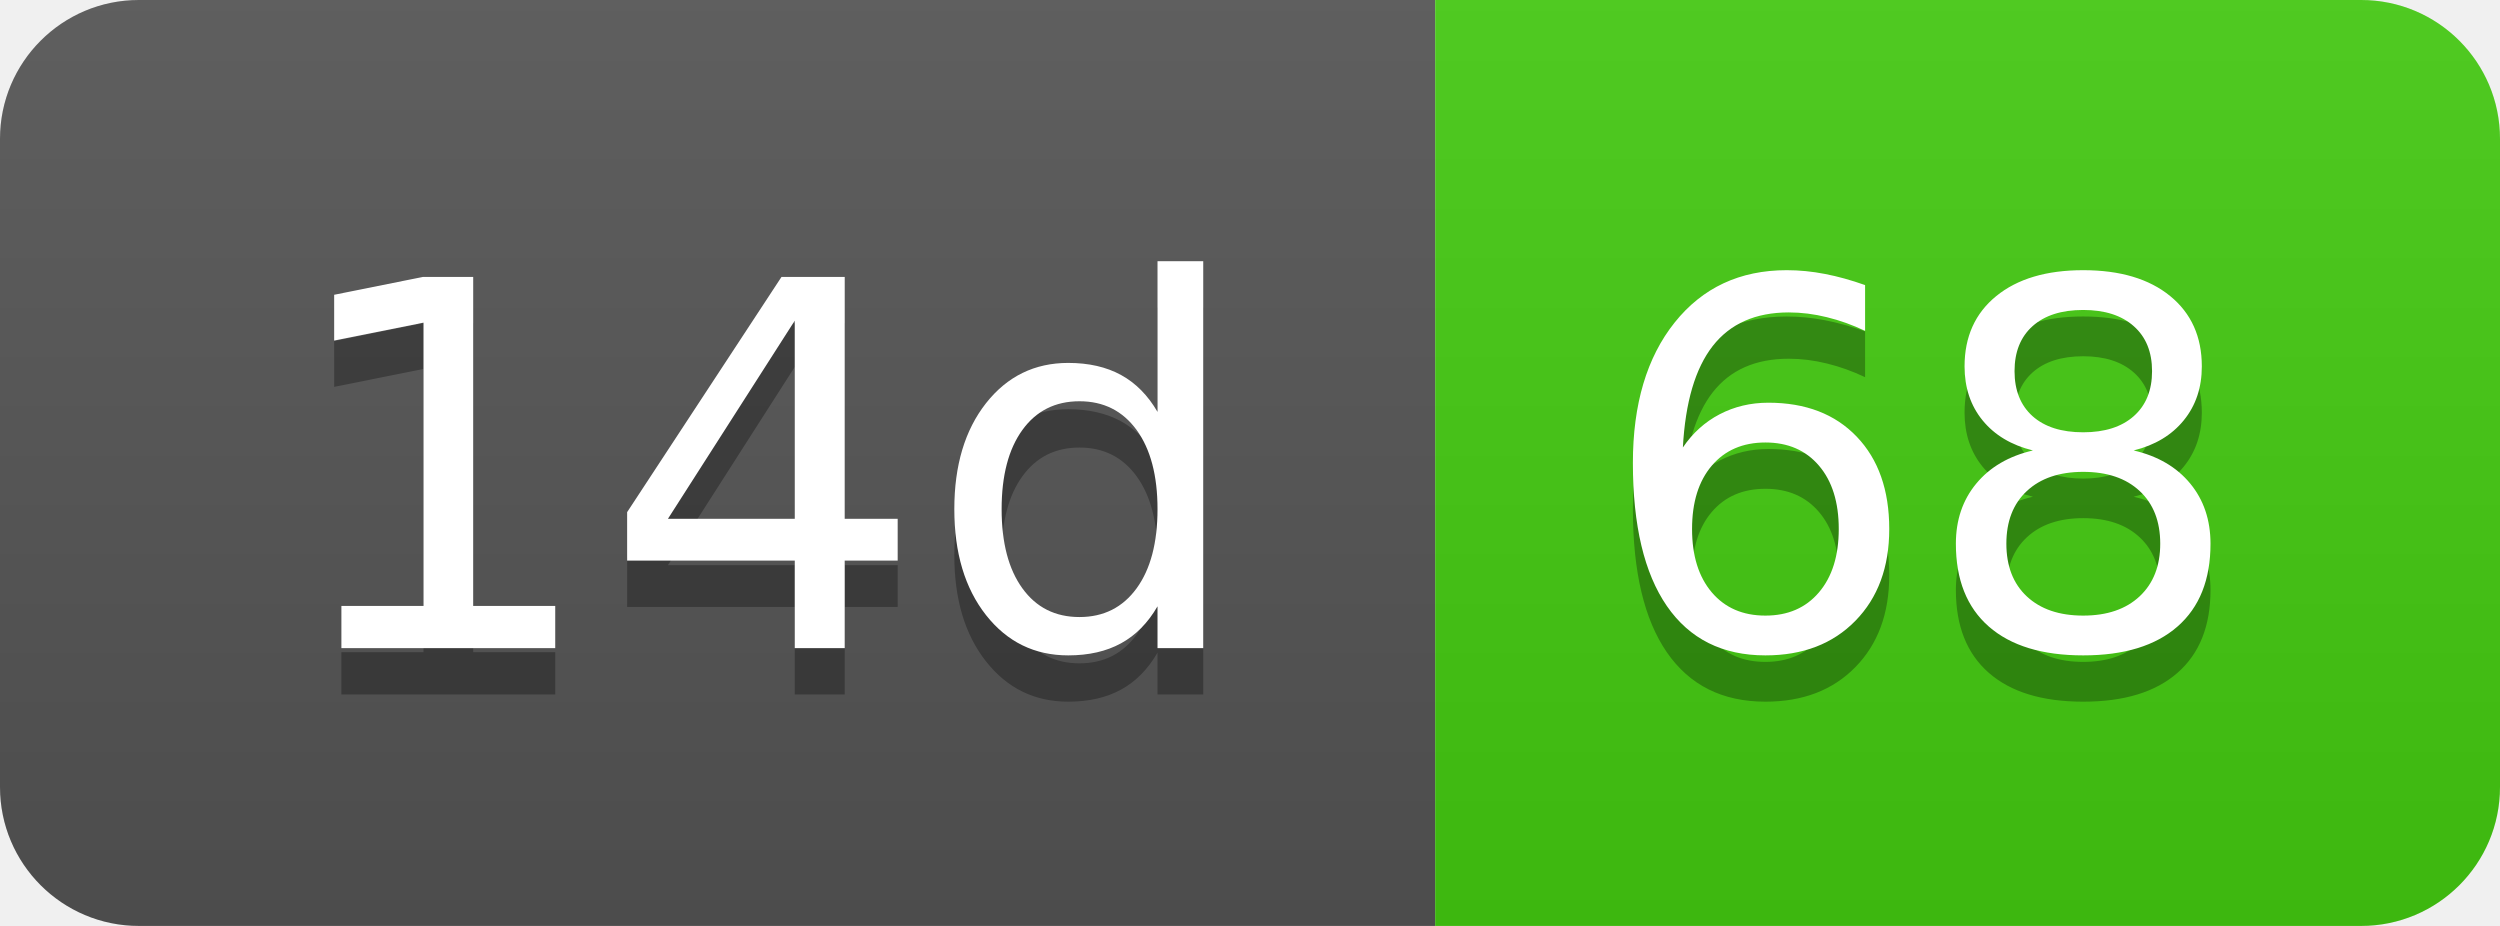
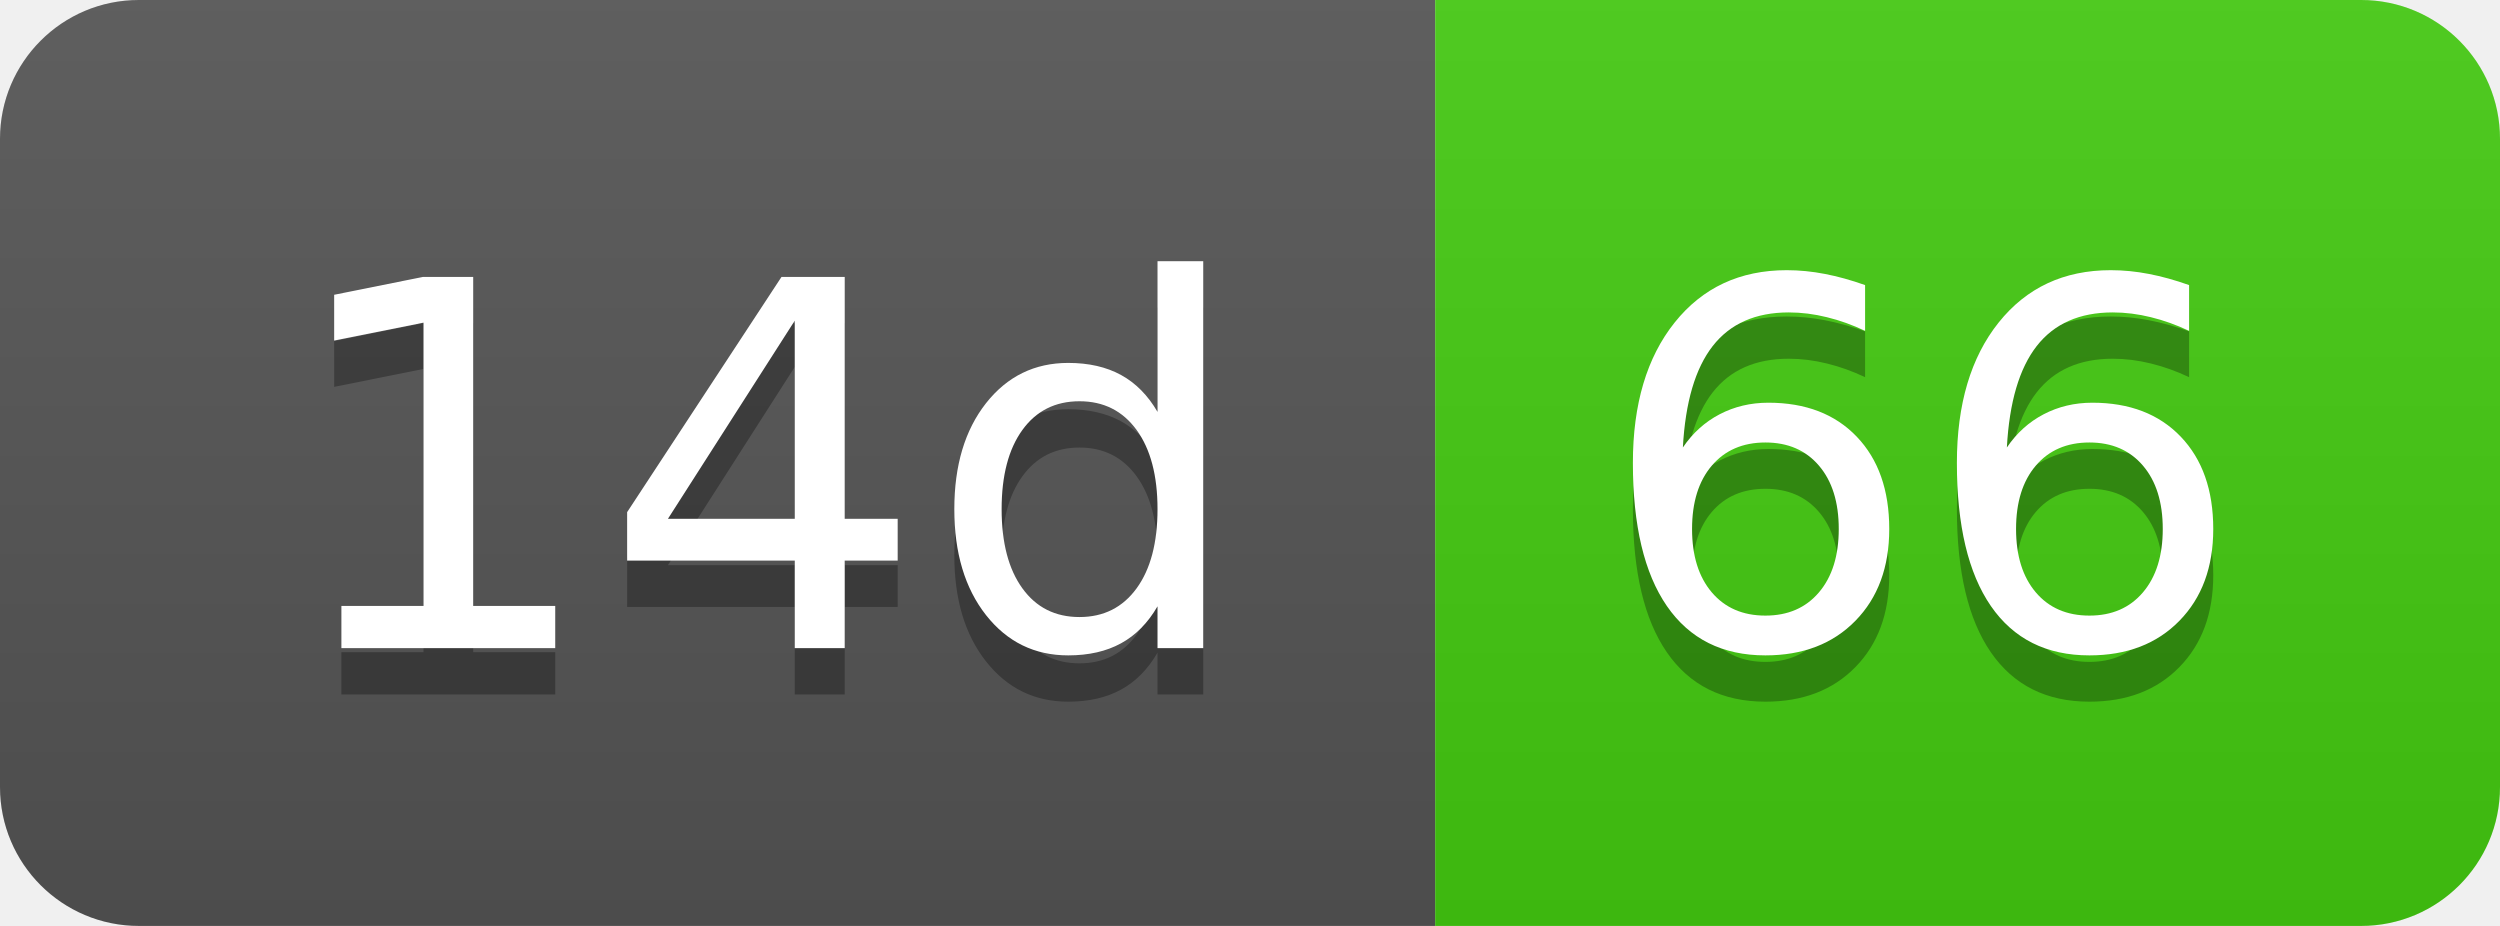
- <svg xmlns="http://www.w3.org/2000/svg" width="54" height="20" role="img" aria-label="14d: 68">
+ <svg xmlns="http://www.w3.org/2000/svg" width="54" height="20" role="img" aria-label="14d: 66">
  <linearGradient id="s" x2="0" y2="100%">
    <stop offset="0" stop-color="#bbb" stop-opacity=".1" />
    <stop offset="1" stop-opacity=".1" />
  </linearGradient>
  <clipPath id="r">
    <rect width="54" height="20" rx="3" fill="#fff" />
  </clipPath>
  <g clip-path="url(#r)">
    <rect width="31" height="20" fill="#555" />
    <rect x="31" width="23" height="20" fill="#4c1" />
    <rect width="54" height="20" fill="url(#s)" />
  </g>
  <g fill="#fff" text-anchor="middle" font-family="Verdana,Geneva,DejaVu Sans,sans-serif" text-rendering="geometricPrecision" font-size="110">
    <text aria-hidden="true" x="165" y="150" fill="#010101" fill-opacity=".3" transform="scale(.1)" textLength="210">14d</text>
    <text x="165" y="140" transform="scale(.1)" fill="#fff" textLength="210">14d</text>
-     <text aria-hidden="true" x="415" y="150" fill="#010101" fill-opacity=".3" transform="scale(.1)" textLength="130">68</text>
-     <text x="415" y="140" transform="scale(.1)" fill="#fff" textLength="130">68</text>
+     <text aria-hidden="true" x="415" y="150" fill="#010101" fill-opacity=".3" transform="scale(.1)" textLength="130">66</text>
+     <text x="415" y="140" transform="scale(.1)" fill="#fff" textLength="130">66</text>
  </g>
</svg>
